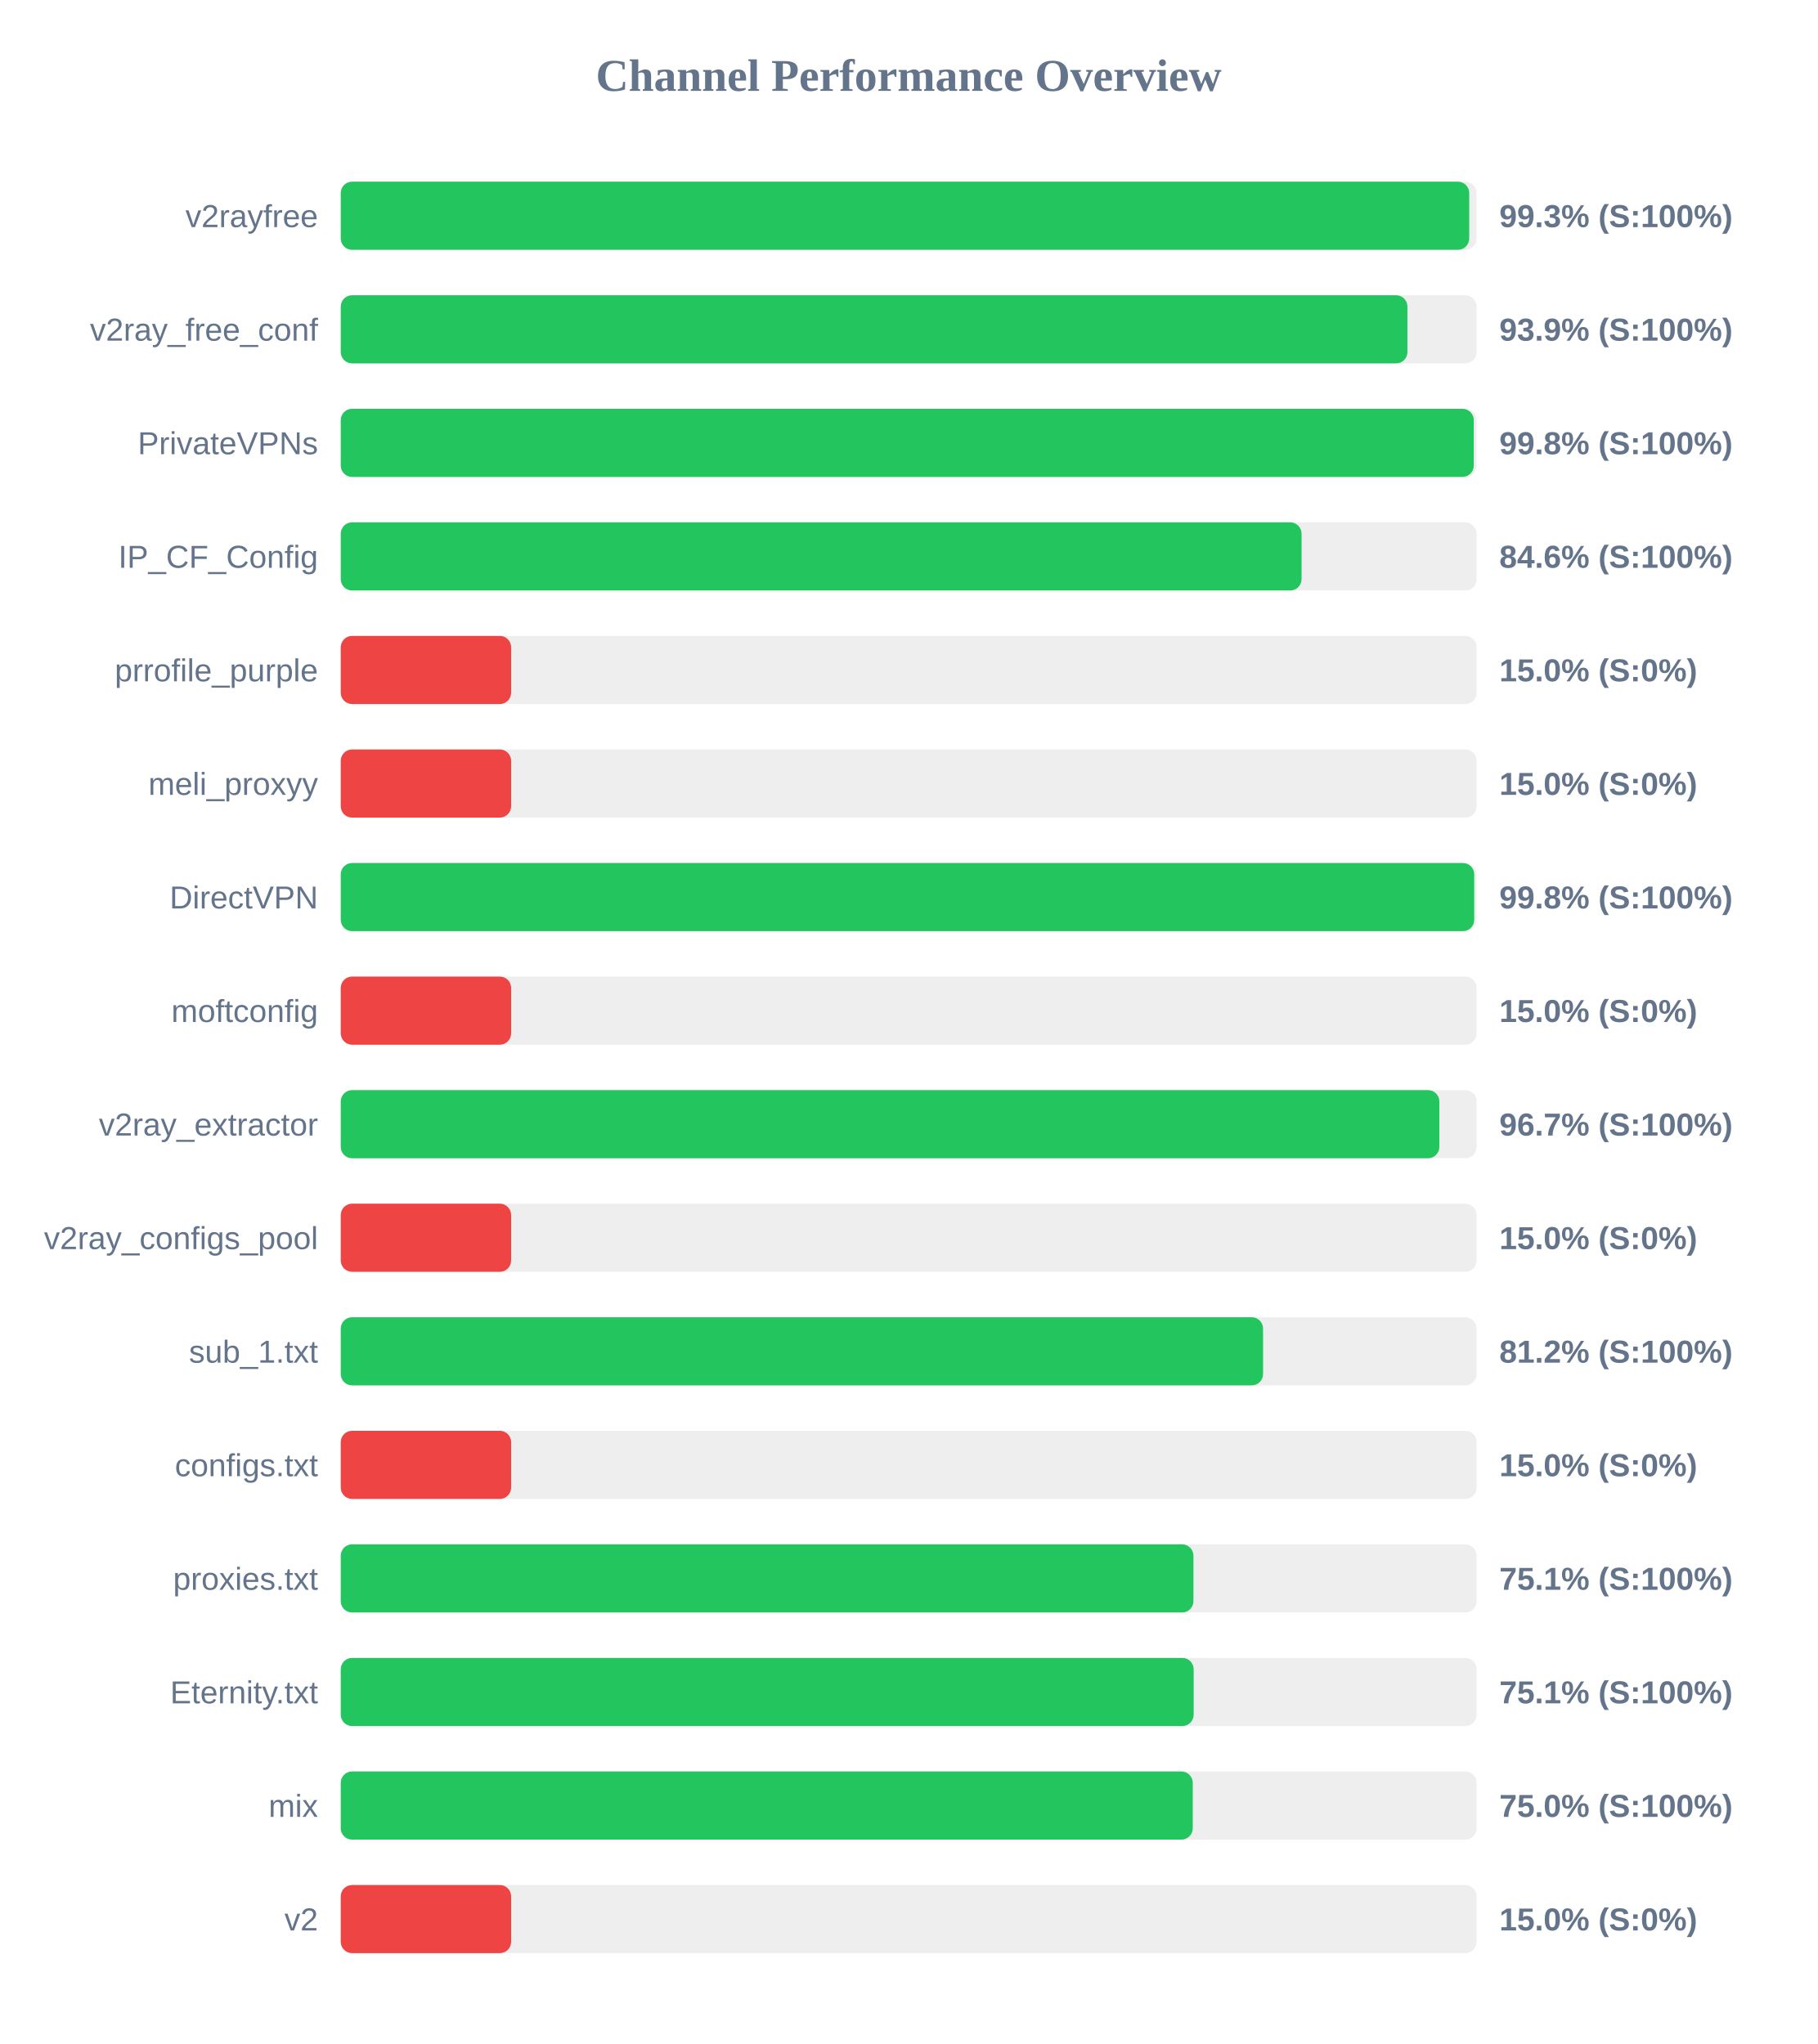
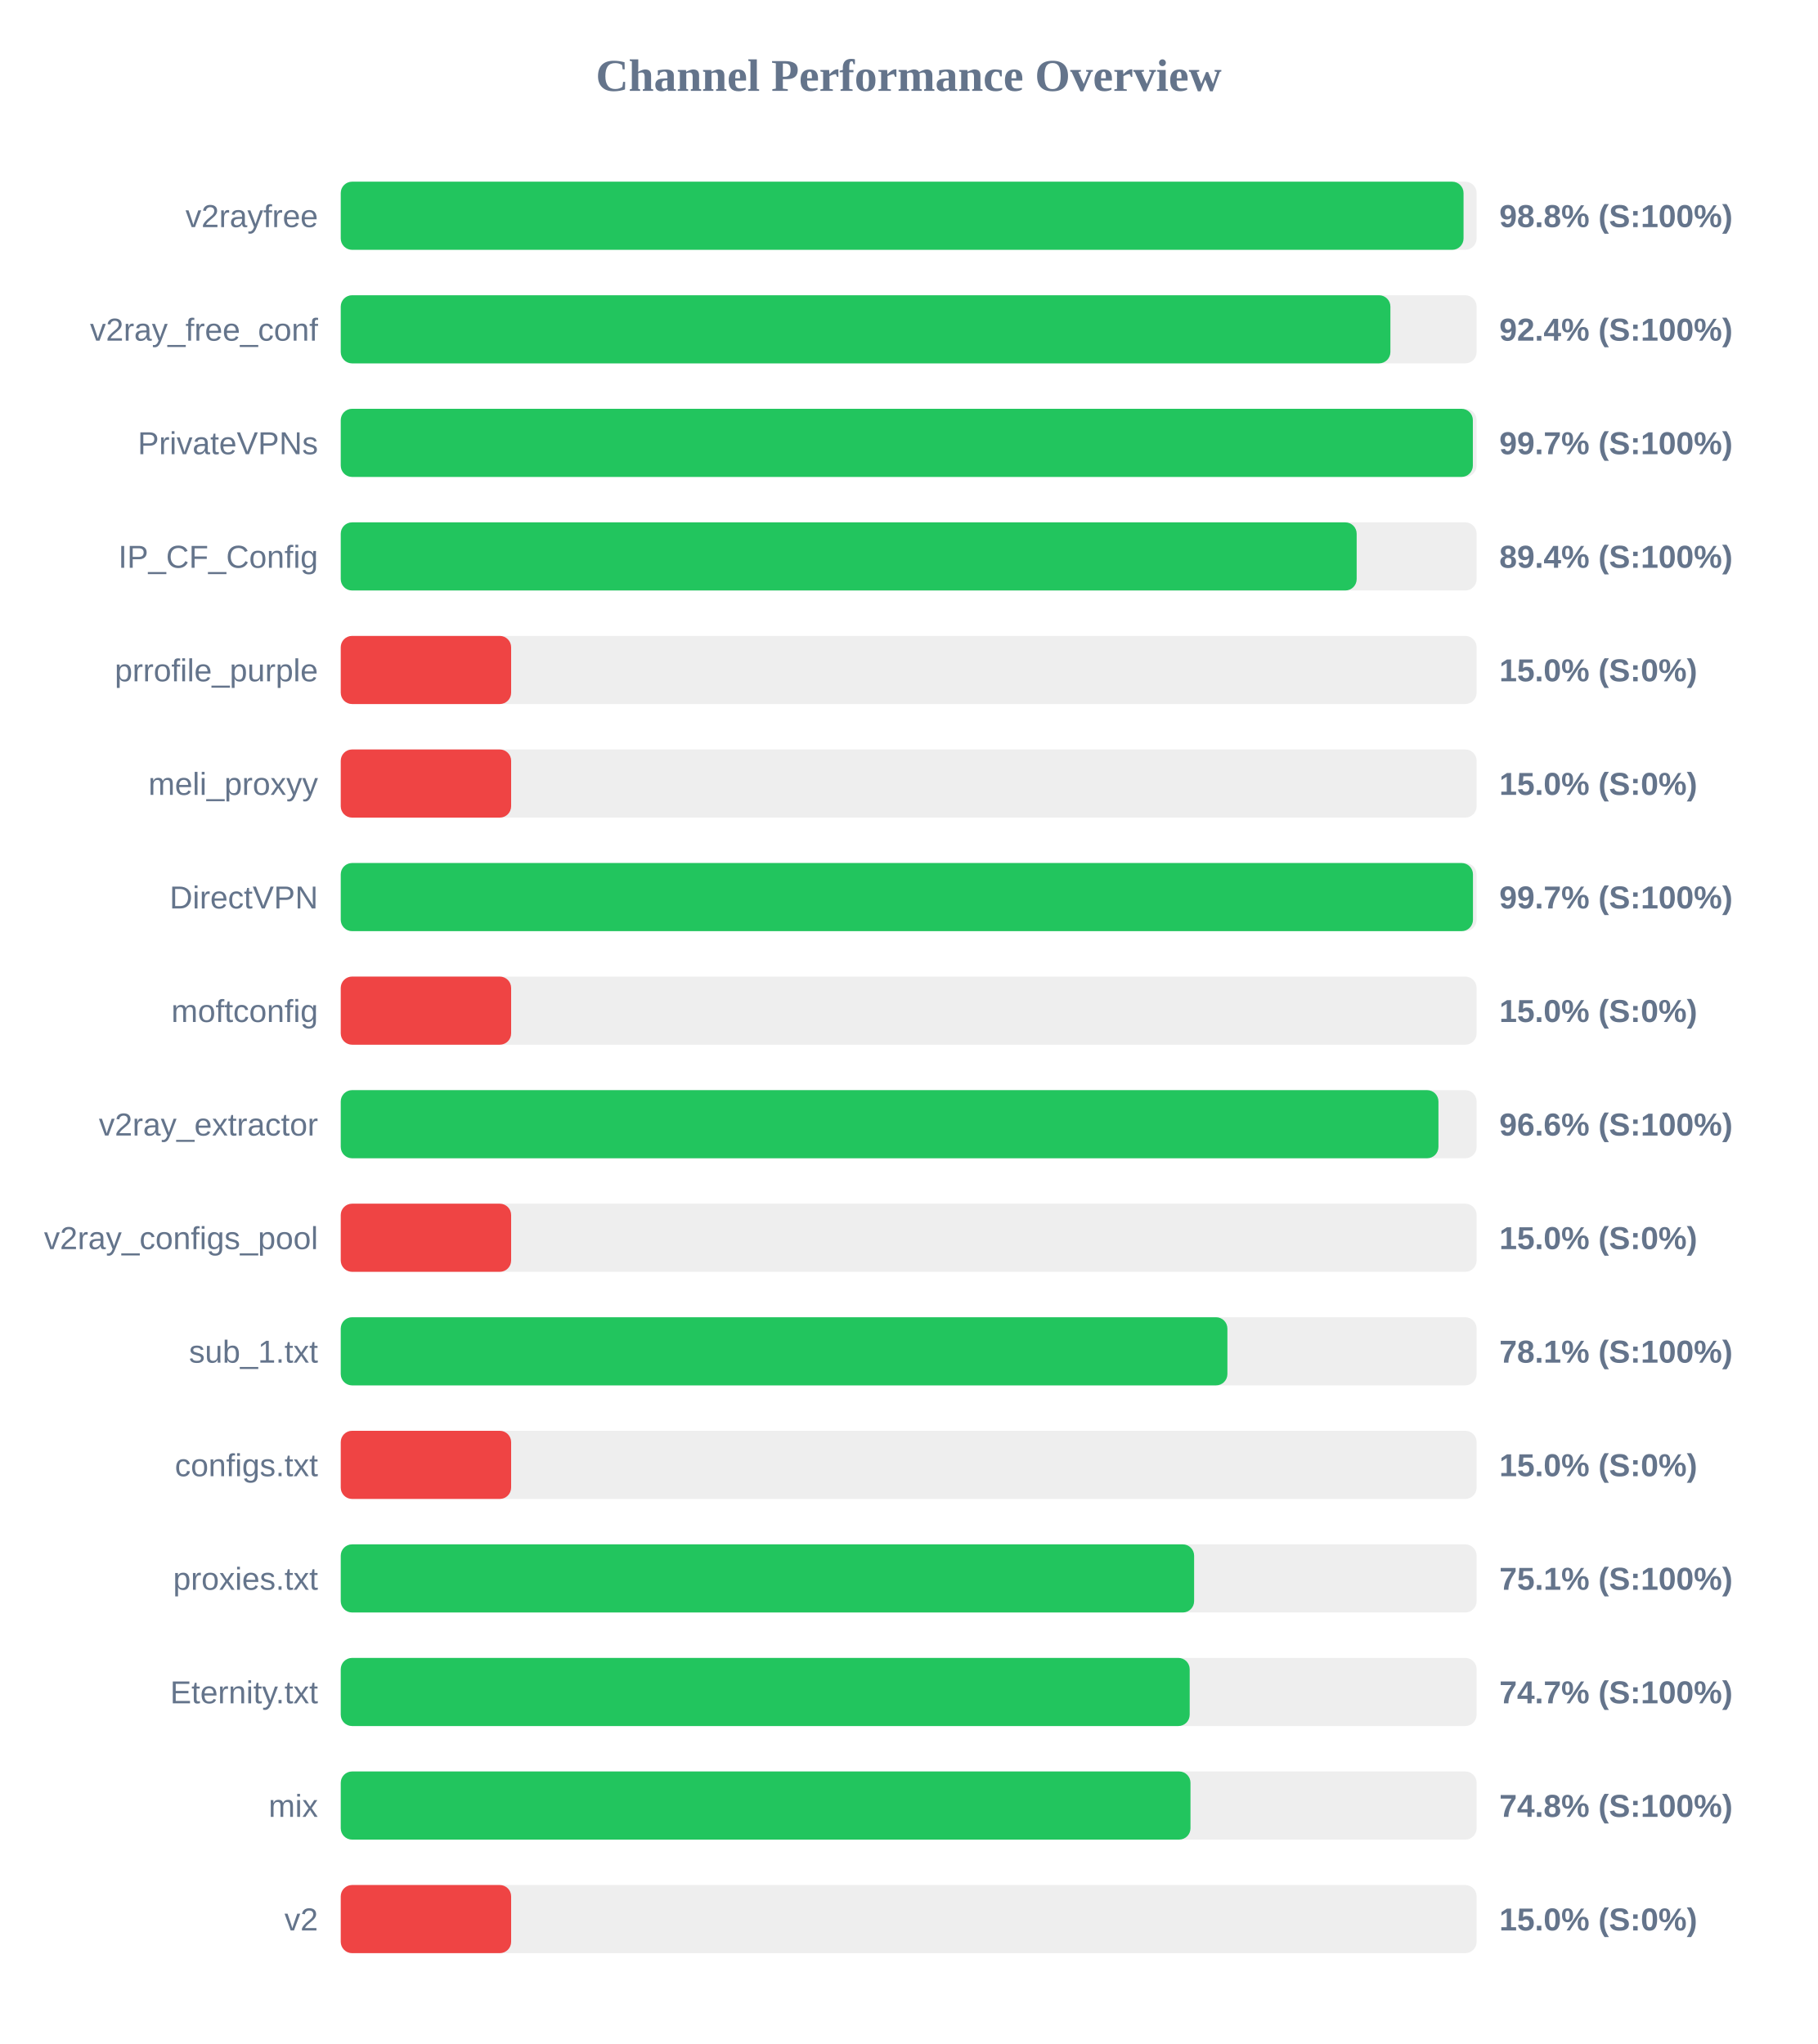
<svg xmlns="http://www.w3.org/2000/svg" width="800" height="900" version="1.1">
  <style>
        .row { font: 14px Arial; fill: #64748b; }
        .score { font: bold 14px Arial; fill: #64748b; }
    </style>
  <text x="400" y="40" text-anchor="middle" font-size="20px" font-weight="bold" fill="#64748b">Channel Performance Overview</text>
  <rect x="150" y="80" width="500" height="30" fill="#eee" rx="5" />
-   <rect x="150" y="80" width="496.75" height="30" fill="#22c55e" rx="5" />
+   <rect x="150" y="80" width="494.25" height="30" fill="#22c55e" rx="5" />
  <text x="140" y="100" text-anchor="end" class="row">v2rayfree</text>
-   <text x="660" y="100" text-anchor="start" class="score">99.3% (S:100%)</text>
+   <text x="660" y="100" text-anchor="start" class="score">98.8% (S:100%)</text>
  <rect x="150" y="130" width="500" height="30" fill="#eee" rx="5" />
-   <rect x="150" y="130" width="469.55" height="30" fill="#22c55e" rx="5" />
+   <rect x="150" y="130" width="462.05" height="30" fill="#22c55e" rx="5" />
  <text x="140" y="150" text-anchor="end" class="row">v2ray_free_conf</text>
-   <text x="660" y="150" text-anchor="start" class="score">93.9% (S:100%)</text>
+   <text x="660" y="150" text-anchor="start" class="score">92.4% (S:100%)</text>
  <rect x="150" y="180" width="500" height="30" fill="#eee" rx="5" />
-   <rect x="150" y="180" width="498.75" height="30" fill="#22c55e" rx="5" />
+   <rect x="150" y="180" width="498.35" height="30" fill="#22c55e" rx="5" />
  <text x="140" y="200" text-anchor="end" class="row">PrivateVPNs</text>
-   <text x="660" y="200" text-anchor="start" class="score">99.8% (S:100%)</text>
+   <text x="660" y="200" text-anchor="start" class="score">99.7% (S:100%)</text>
  <rect x="150" y="230" width="500" height="30" fill="#eee" rx="5" />
-   <rect x="150" y="230" width="422.95" height="30" fill="#22c55e" rx="5" />
+   <rect x="150" y="230" width="447.2" height="30" fill="#22c55e" rx="5" />
  <text x="140" y="250" text-anchor="end" class="row">IP_CF_Config</text>
-   <text x="660" y="250" text-anchor="start" class="score">84.6% (S:100%)</text>
+   <text x="660" y="250" text-anchor="start" class="score">89.4% (S:100%)</text>
  <rect x="150" y="280" width="500" height="30" fill="#eee" rx="5" />
  <rect x="150" y="280" width="75.0" height="30" fill="#ef4444" rx="5" />
  <text x="140" y="300" text-anchor="end" class="row">prrofile_purple</text>
  <text x="660" y="300" text-anchor="start" class="score">15.0% (S:0%)</text>
  <rect x="150" y="330" width="500" height="30" fill="#eee" rx="5" />
  <rect x="150" y="330" width="75.0" height="30" fill="#ef4444" rx="5" />
  <text x="140" y="350" text-anchor="end" class="row">meli_proxyy</text>
  <text x="660" y="350" text-anchor="start" class="score">15.0% (S:0%)</text>
  <rect x="150" y="380" width="500" height="30" fill="#eee" rx="5" />
-   <rect x="150" y="380" width="498.95" height="30" fill="#22c55e" rx="5" />
+   <rect x="150" y="380" width="498.4" height="30" fill="#22c55e" rx="5" />
  <text x="140" y="400" text-anchor="end" class="row">DirectVPN</text>
-   <text x="660" y="400" text-anchor="start" class="score">99.8% (S:100%)</text>
+   <text x="660" y="400" text-anchor="start" class="score">99.7% (S:100%)</text>
  <rect x="150" y="430" width="500" height="30" fill="#eee" rx="5" />
  <rect x="150" y="430" width="75.0" height="30" fill="#ef4444" rx="5" />
  <text x="140" y="450" text-anchor="end" class="row">moftconfig</text>
  <text x="660" y="450" text-anchor="start" class="score">15.0% (S:0%)</text>
  <rect x="150" y="480" width="500" height="30" fill="#eee" rx="5" />
-   <rect x="150" y="480" width="483.6" height="30" fill="#22c55e" rx="5" />
+   <rect x="150" y="480" width="483.2" height="30" fill="#22c55e" rx="5" />
  <text x="140" y="500" text-anchor="end" class="row">v2ray_extractor</text>
-   <text x="660" y="500" text-anchor="start" class="score">96.7% (S:100%)</text>
+   <text x="660" y="500" text-anchor="start" class="score">96.6% (S:100%)</text>
  <rect x="150" y="530" width="500" height="30" fill="#eee" rx="5" />
  <rect x="150" y="530" width="75.0" height="30" fill="#ef4444" rx="5" />
  <text x="140" y="550" text-anchor="end" class="row">v2ray_configs_pool</text>
  <text x="660" y="550" text-anchor="start" class="score">15.0% (S:0%)</text>
  <rect x="150" y="580" width="500" height="30" fill="#eee" rx="5" />
-   <rect x="150" y="580" width="406.0" height="30" fill="#22c55e" rx="5" />
+   <rect x="150" y="580" width="390.3" height="30" fill="#22c55e" rx="5" />
  <text x="140" y="600" text-anchor="end" class="row">sub_1.txt</text>
-   <text x="660" y="600" text-anchor="start" class="score">81.2% (S:100%)</text>
+   <text x="660" y="600" text-anchor="start" class="score">78.1% (S:100%)</text>
  <rect x="150" y="630" width="500" height="30" fill="#eee" rx="5" />
  <rect x="150" y="630" width="75.0" height="30" fill="#ef4444" rx="5" />
  <text x="140" y="650" text-anchor="end" class="row">configs.txt</text>
  <text x="660" y="650" text-anchor="start" class="score">15.0% (S:0%)</text>
  <rect x="150" y="680" width="500" height="30" fill="#eee" rx="5" />
-   <rect x="150" y="680" width="375.35" height="30" fill="#22c55e" rx="5" />
+   <rect x="150" y="680" width="375.65" height="30" fill="#22c55e" rx="5" />
  <text x="140" y="700" text-anchor="end" class="row">proxies.txt</text>
  <text x="660" y="700" text-anchor="start" class="score">75.1% (S:100%)</text>
  <rect x="150" y="730" width="500" height="30" fill="#eee" rx="5" />
-   <rect x="150" y="730" width="375.45" height="30" fill="#22c55e" rx="5" />
+   <rect x="150" y="730" width="373.7" height="30" fill="#22c55e" rx="5" />
  <text x="140" y="750" text-anchor="end" class="row">Eternity.txt</text>
-   <text x="660" y="750" text-anchor="start" class="score">75.1% (S:100%)</text>
+   <text x="660" y="750" text-anchor="start" class="score">74.7% (S:100%)</text>
  <rect x="150" y="780" width="500" height="30" fill="#eee" rx="5" />
-   <rect x="150" y="780" width="375.05" height="30" fill="#22c55e" rx="5" />
+   <rect x="150" y="780" width="374.05" height="30" fill="#22c55e" rx="5" />
  <text x="140" y="800" text-anchor="end" class="row">mix</text>
-   <text x="660" y="800" text-anchor="start" class="score">75.0% (S:100%)</text>
+   <text x="660" y="800" text-anchor="start" class="score">74.8% (S:100%)</text>
  <rect x="150" y="830" width="500" height="30" fill="#eee" rx="5" />
  <rect x="150" y="830" width="75.0" height="30" fill="#ef4444" rx="5" />
  <text x="140" y="850" text-anchor="end" class="row">v2</text>
  <text x="660" y="850" text-anchor="start" class="score">15.0% (S:0%)</text>
</svg>
